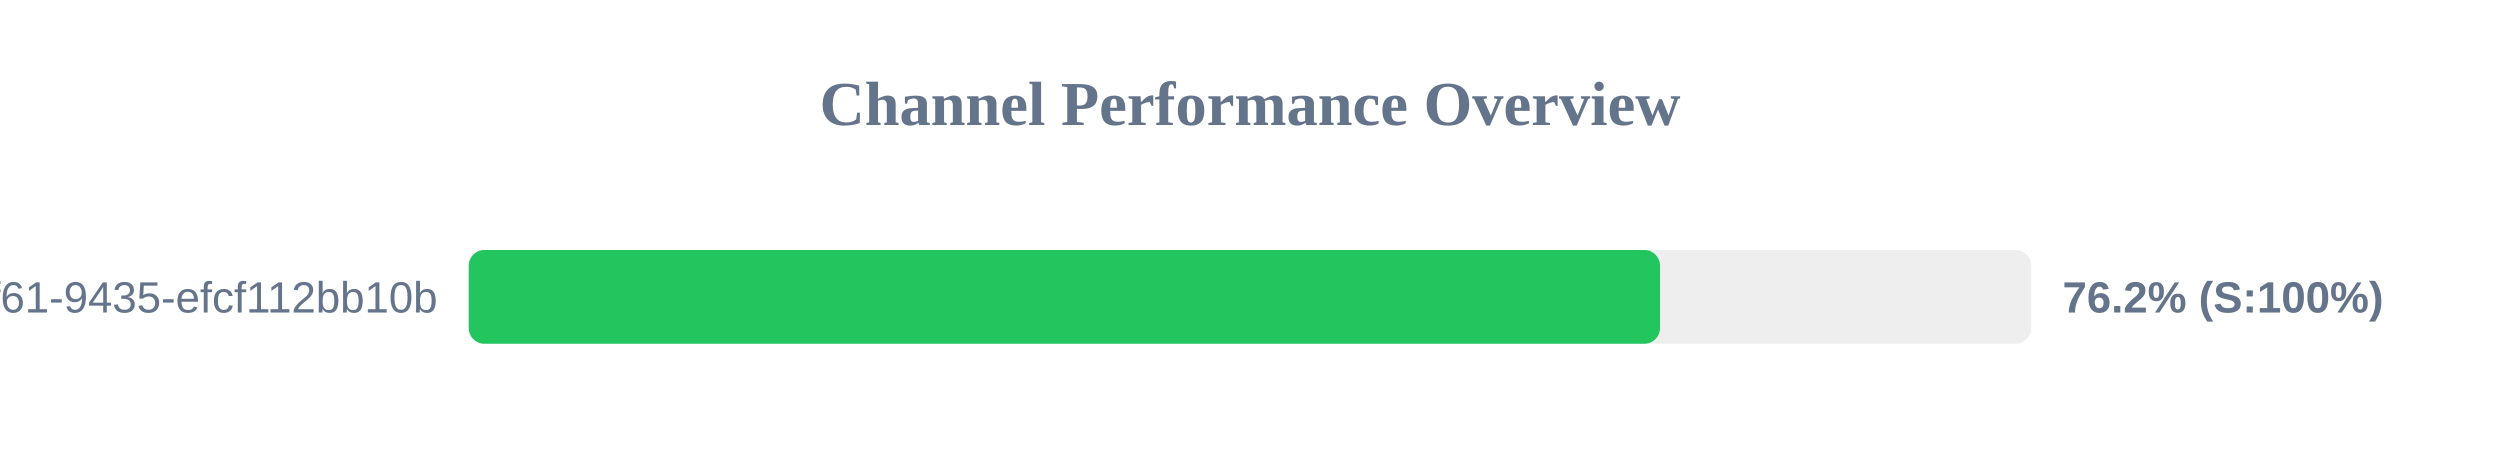
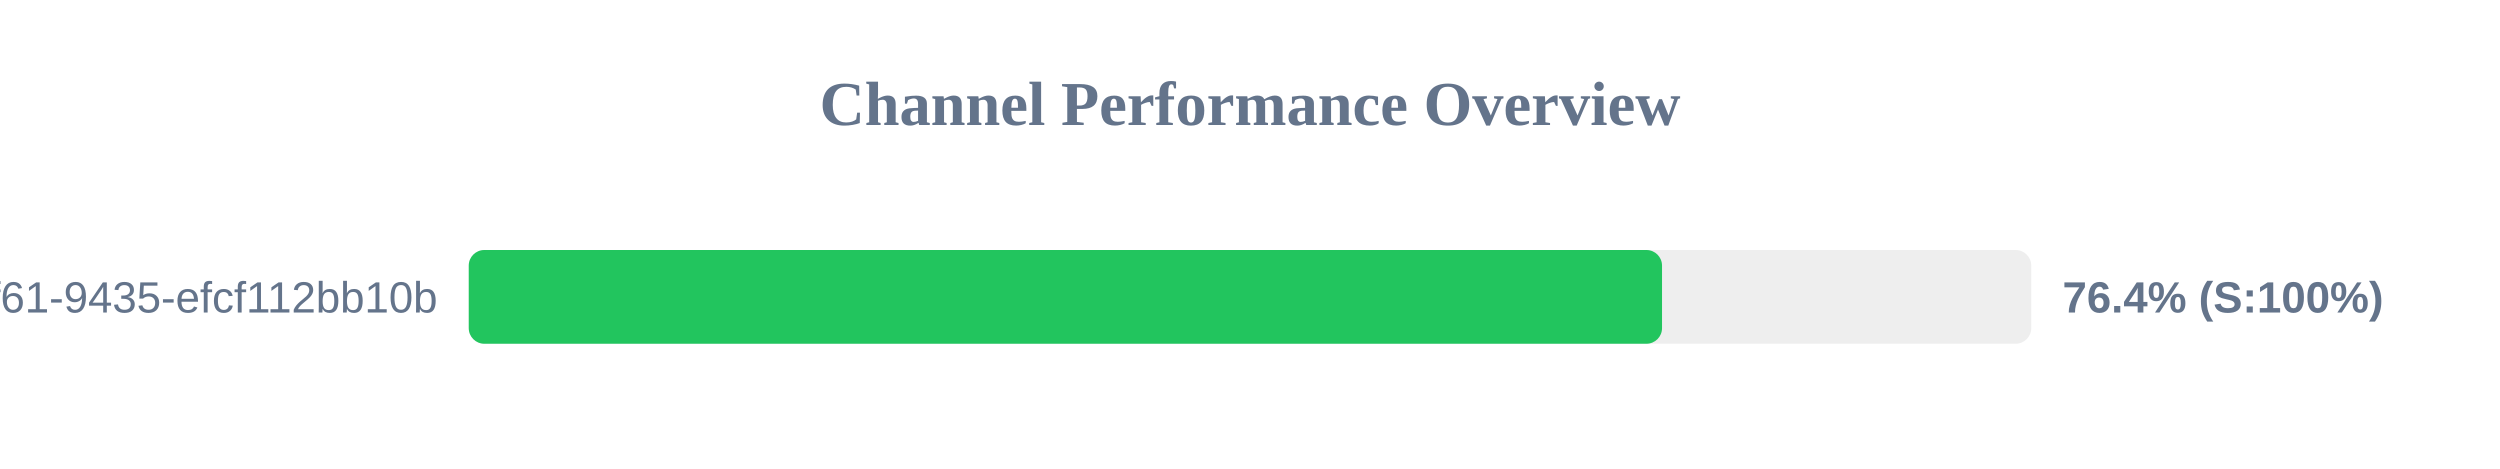
<svg xmlns="http://www.w3.org/2000/svg" width="800" height="150" version="1.1">
  <style>
        .row { font: 14px Arial; fill: #64748b; }
        .score { font: bold 14px Arial; fill: #64748b; }
    </style>
  <text x="400" y="40" text-anchor="middle" font-size="20px" font-weight="bold" fill="#64748b">Channel Performance Overview</text>
  <rect x="150" y="80" width="500" height="30" fill="#eee" rx="5" />
-   <rect x="150" y="80" width="381.2" height="30" fill="#22c55e" rx="5" />
+   <rect x="150" y="80" width="381.85" height="30" fill="#22c55e" rx="5" />
  <text x="140" y="100" text-anchor="end" class="row">?uuid=07c122ad-50b2-4f61-9435-efcf112bb10b</text>
-   <text x="660" y="100" text-anchor="start" class="score">76.2% (S:100%)</text>
+   <text x="660" y="100" text-anchor="start" class="score">76.4% (S:100%)</text>
</svg>
